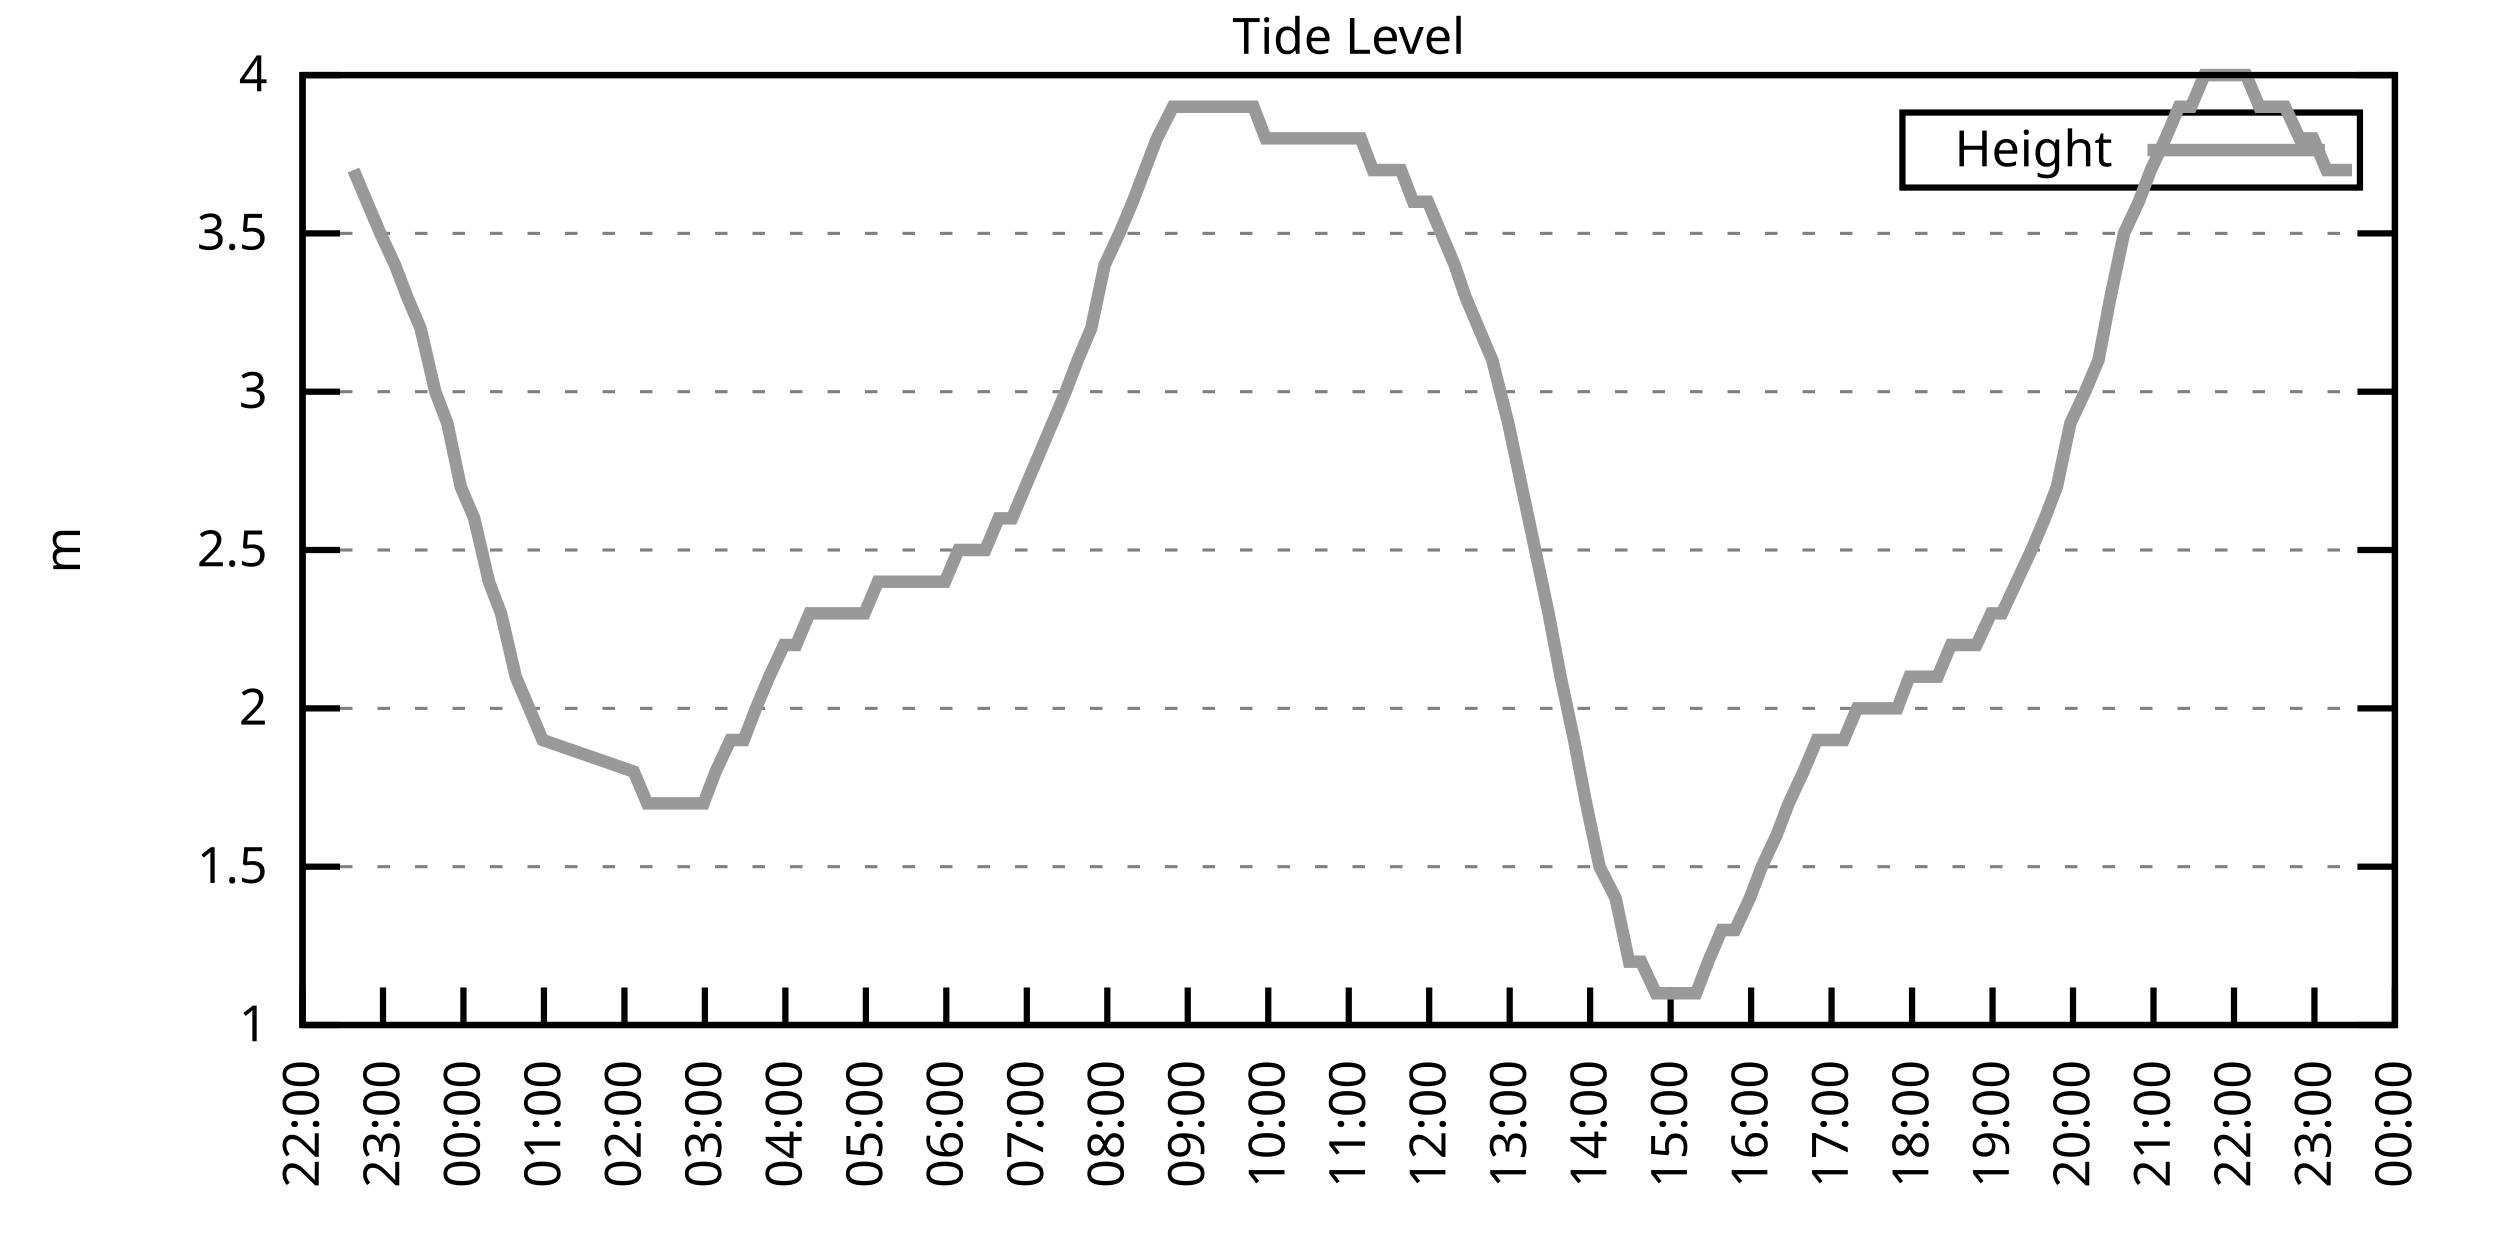
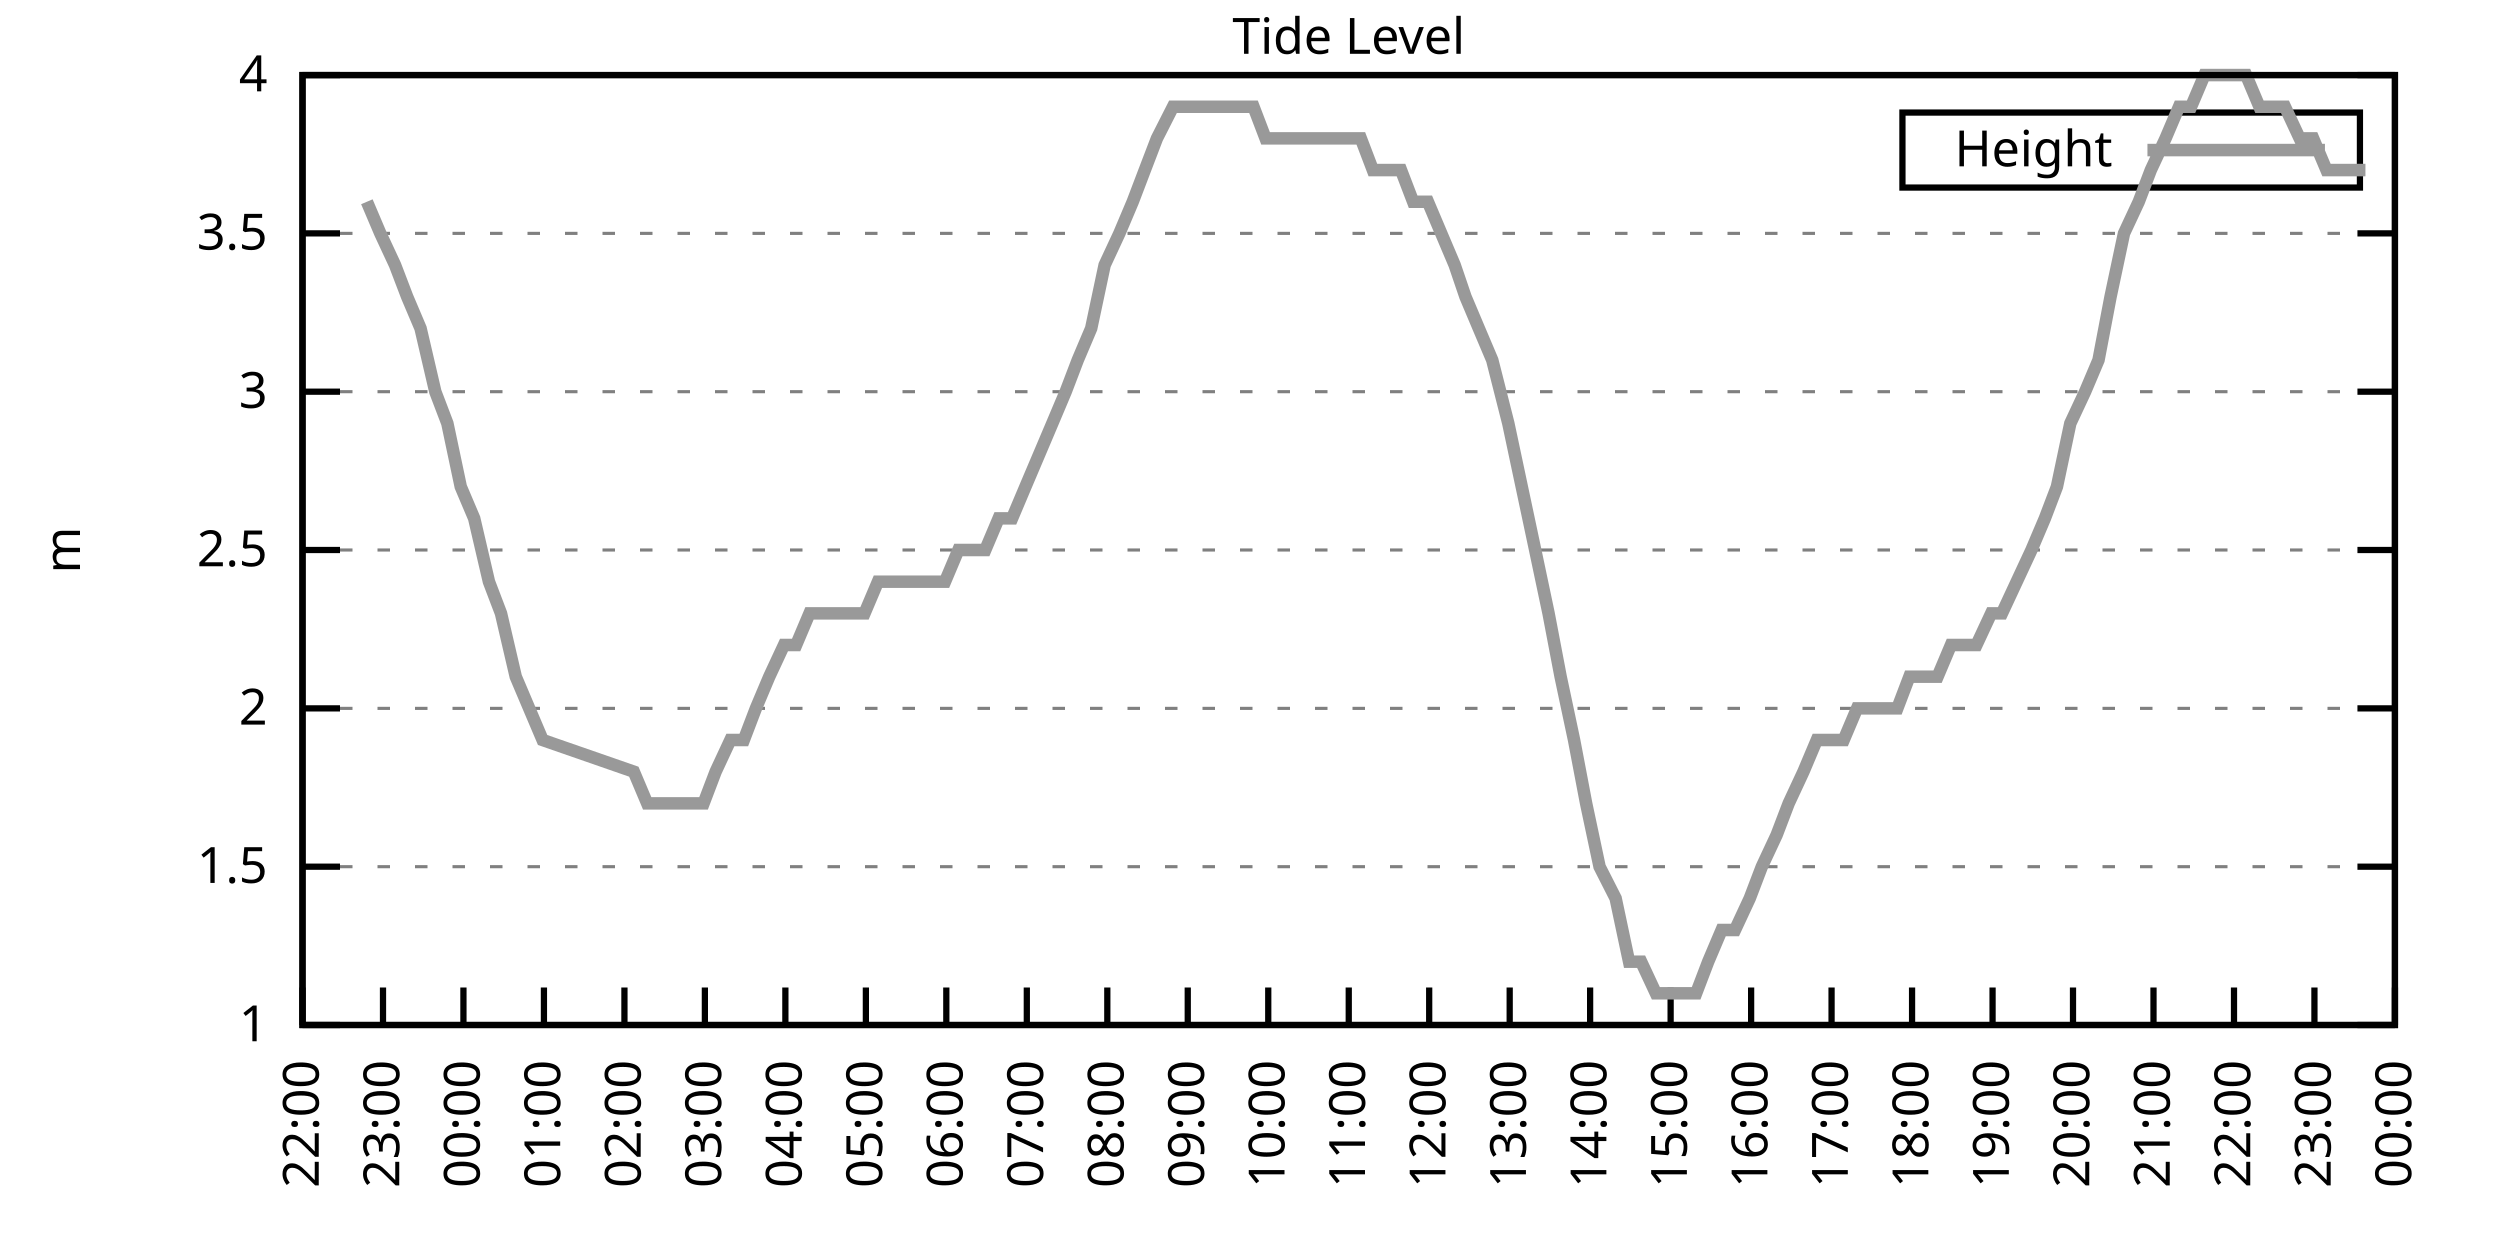
<svg xmlns="http://www.w3.org/2000/svg" xmlns:xlink="http://www.w3.org/1999/xlink" width="400" height="200" viewBox="0 0 400 200">
  <g id="gnuplot_canvas">
    <rect x="0" y="0" width="400" height="200" fill="none" />
    <defs>
      <circle id="gpDot" r="0.5" stroke-width="0.5" stroke="currentColor" />
      <path id="gpPt0" stroke-width="0.333" stroke="currentColor" d="M-1,0 h2 M0,-1 v2" />
      <path id="gpPt1" stroke-width="0.333" stroke="currentColor" d="M-1,-1 L1,1 M1,-1 L-1,1" />
      <path id="gpPt2" stroke-width="0.333" stroke="currentColor" d="M-1,0 L1,0 M0,-1 L0,1 M-1,-1 L1,1 M-1,1 L1,-1" />
      <rect id="gpPt3" stroke-width="0.333" stroke="currentColor" x="-1" y="-1" width="2" height="2" />
      <rect id="gpPt4" stroke-width="0.333" stroke="currentColor" fill="currentColor" x="-1" y="-1" width="2" height="2" />
      <circle id="gpPt5" stroke-width="0.333" stroke="currentColor" cx="0" cy="0" r="1" />
      <use xlink:href="#gpPt5" id="gpPt6" fill="currentColor" stroke="none" />
      <path id="gpPt7" stroke-width="0.333" stroke="currentColor" d="M0,-1.33 L-1.33,0.67 L1.33,0.67 z" />
      <use xlink:href="#gpPt7" id="gpPt8" fill="currentColor" stroke="none" />
      <use xlink:href="#gpPt7" id="gpPt9" stroke="currentColor" transform="rotate(180)" />
      <use xlink:href="#gpPt9" id="gpPt10" fill="currentColor" stroke="none" />
      <use xlink:href="#gpPt3" id="gpPt11" stroke="currentColor" transform="rotate(45)" />
      <use xlink:href="#gpPt11" id="gpPt12" fill="currentColor" stroke="none" />
      <path id="gpPt13" stroke-width="0.333" stroke="currentColor" d="M0,1.330 L1.265,0.411 L0.782,-1.067 L-0.782,-1.076 L-1.265,0.411 z" />
      <use xlink:href="#gpPt13" id="gpPt14" fill="currentColor" stroke="none" />
      <filter id="textbox" filterUnits="objectBoundingBox" x="0" y="0" height="1" width="1">
        <feFlood flood-color="white" flood-opacity="1" result="bgnd" />
        <feComposite in="SourceGraphic" in2="bgnd" operator="atop" />
      </filter>
      <filter id="greybox" filterUnits="objectBoundingBox" x="0" y="0" height="1" width="1">
        <feFlood flood-color="lightgrey" flood-opacity="1" result="grey" />
        <feComposite in="SourceGraphic" in2="grey" operator="atop" />
      </filter>
    </defs>
    <g fill="none" color="white" stroke="currentColor" stroke-width="1.00" stroke-linecap="butt" stroke-linejoin="miter">
</g>
    <g fill="none" color="black" stroke="currentColor" stroke-width="1.00" stroke-linecap="butt" stroke-linejoin="miter">
      <g stroke="none" shape-rendering="crispEdges">
        <polygon fill="rgb(255, 255, 255)" points="48.40,164.00 383.18,164.00 383.18,12.02 48.40,12.02 " />
      </g>
    </g>
    <g fill="none" color="black" stroke="currentColor" stroke-width="1.00" stroke-linecap="butt" stroke-linejoin="miter">
</g>
    <g fill="none" color="black" stroke="black" stroke-width="0.50" stroke-linecap="butt" stroke-linejoin="miter">
</g>
    <g fill="none" color="gray" stroke="currentColor" stroke-width="0.50" stroke-linecap="butt" stroke-linejoin="miter">
      <path stroke="gray" stroke-dasharray="2,4" class="gridline" d="M48.40,164.00 L383.19,164.00  " />
    </g>
    <g fill="none" color="gray" stroke="gray" stroke-width="1.00" stroke-linecap="butt" stroke-linejoin="miter">
</g>
    <g fill="none" color="black" stroke="currentColor" stroke-width="1.00" stroke-linecap="butt" stroke-linejoin="miter">
      <path stroke="black" d="M48.40,164.00 L54.40,164.00 M383.19,164.00 L377.19,164.00  " />
      <g transform="translate(42.80,166.60)" stroke="none" fill="black" font-family="Sans" font-size="8.00" text-anchor="end">
        <text>
          <tspan font-family="Sans"> 1</tspan>
        </text>
      </g>
    </g>
    <g fill="none" color="black" stroke="currentColor" stroke-width="1.00" stroke-linecap="butt" stroke-linejoin="miter">
</g>
    <g fill="none" color="black" stroke="black" stroke-width="0.50" stroke-linecap="butt" stroke-linejoin="miter">
</g>
    <g fill="none" color="gray" stroke="currentColor" stroke-width="0.50" stroke-linecap="butt" stroke-linejoin="miter">
      <path stroke="gray" stroke-dasharray="2,4" class="gridline" d="M48.40,138.67 L383.19,138.67  " />
    </g>
    <g fill="none" color="gray" stroke="gray" stroke-width="1.00" stroke-linecap="butt" stroke-linejoin="miter">
</g>
    <g fill="none" color="black" stroke="currentColor" stroke-width="1.00" stroke-linecap="butt" stroke-linejoin="miter">
      <path stroke="black" d="M48.40,138.67 L54.40,138.67 M383.19,138.67 L377.19,138.67  " />
      <g transform="translate(42.80,141.27)" stroke="none" fill="black" font-family="Sans" font-size="8.00" text-anchor="end">
        <text>
          <tspan font-family="Sans"> 1.5</tspan>
        </text>
      </g>
    </g>
    <g fill="none" color="black" stroke="currentColor" stroke-width="1.00" stroke-linecap="butt" stroke-linejoin="miter">
</g>
    <g fill="none" color="black" stroke="black" stroke-width="0.50" stroke-linecap="butt" stroke-linejoin="miter">
</g>
    <g fill="none" color="gray" stroke="currentColor" stroke-width="0.50" stroke-linecap="butt" stroke-linejoin="miter">
      <path stroke="gray" stroke-dasharray="2,4" class="gridline" d="M48.40,113.34 L383.19,113.34  " />
    </g>
    <g fill="none" color="gray" stroke="gray" stroke-width="1.00" stroke-linecap="butt" stroke-linejoin="miter">
</g>
    <g fill="none" color="black" stroke="currentColor" stroke-width="1.00" stroke-linecap="butt" stroke-linejoin="miter">
      <path stroke="black" d="M48.40,113.34 L54.40,113.34 M383.19,113.34 L377.19,113.34  " />
      <g transform="translate(42.80,115.94)" stroke="none" fill="black" font-family="Sans" font-size="8.00" text-anchor="end">
        <text>
          <tspan font-family="Sans"> 2</tspan>
        </text>
      </g>
    </g>
    <g fill="none" color="black" stroke="currentColor" stroke-width="1.00" stroke-linecap="butt" stroke-linejoin="miter">
</g>
    <g fill="none" color="black" stroke="black" stroke-width="0.50" stroke-linecap="butt" stroke-linejoin="miter">
</g>
    <g fill="none" color="gray" stroke="currentColor" stroke-width="0.50" stroke-linecap="butt" stroke-linejoin="miter">
      <path stroke="gray" stroke-dasharray="2,4" class="gridline" d="M48.40,88.00 L383.19,88.00  " />
    </g>
    <g fill="none" color="gray" stroke="gray" stroke-width="1.00" stroke-linecap="butt" stroke-linejoin="miter">
</g>
    <g fill="none" color="black" stroke="currentColor" stroke-width="1.00" stroke-linecap="butt" stroke-linejoin="miter">
      <path stroke="black" d="M48.40,88.00 L54.40,88.00 M383.19,88.00 L377.19,88.00  " />
      <g transform="translate(42.80,90.60)" stroke="none" fill="black" font-family="Sans" font-size="8.00" text-anchor="end">
        <text>
          <tspan font-family="Sans"> 2.5</tspan>
        </text>
      </g>
    </g>
    <g fill="none" color="black" stroke="currentColor" stroke-width="1.00" stroke-linecap="butt" stroke-linejoin="miter">
</g>
    <g fill="none" color="black" stroke="black" stroke-width="0.50" stroke-linecap="butt" stroke-linejoin="miter">
</g>
    <g fill="none" color="gray" stroke="currentColor" stroke-width="0.50" stroke-linecap="butt" stroke-linejoin="miter">
      <path stroke="gray" stroke-dasharray="2,4" class="gridline" d="M48.40,62.67 L383.19,62.67  " />
    </g>
    <g fill="none" color="gray" stroke="gray" stroke-width="1.00" stroke-linecap="butt" stroke-linejoin="miter">
</g>
    <g fill="none" color="black" stroke="currentColor" stroke-width="1.00" stroke-linecap="butt" stroke-linejoin="miter">
      <path stroke="black" d="M48.40,62.67 L54.40,62.67 M383.19,62.67 L377.19,62.67  " />
      <g transform="translate(42.80,65.27)" stroke="none" fill="black" font-family="Sans" font-size="8.00" text-anchor="end">
        <text>
          <tspan font-family="Sans"> 3</tspan>
        </text>
      </g>
    </g>
    <g fill="none" color="black" stroke="currentColor" stroke-width="1.00" stroke-linecap="butt" stroke-linejoin="miter">
</g>
    <g fill="none" color="black" stroke="black" stroke-width="0.50" stroke-linecap="butt" stroke-linejoin="miter">
</g>
    <g fill="none" color="gray" stroke="currentColor" stroke-width="0.50" stroke-linecap="butt" stroke-linejoin="miter">
      <path stroke="gray" stroke-dasharray="2,4" class="gridline" d="M48.40,37.34 L383.19,37.34  " />
    </g>
    <g fill="none" color="gray" stroke="gray" stroke-width="1.00" stroke-linecap="butt" stroke-linejoin="miter">
</g>
    <g fill="none" color="black" stroke="currentColor" stroke-width="1.00" stroke-linecap="butt" stroke-linejoin="miter">
      <path stroke="black" d="M48.40,37.34 L54.40,37.34 M383.19,37.34 L377.19,37.34  " />
      <g transform="translate(42.80,39.94)" stroke="none" fill="black" font-family="Sans" font-size="8.00" text-anchor="end">
        <text>
          <tspan font-family="Sans"> 3.5</tspan>
        </text>
      </g>
    </g>
    <g fill="none" color="black" stroke="currentColor" stroke-width="1.00" stroke-linecap="butt" stroke-linejoin="miter">
</g>
    <g fill="none" color="black" stroke="black" stroke-width="0.50" stroke-linecap="butt" stroke-linejoin="miter">
</g>
    <g fill="none" color="gray" stroke="currentColor" stroke-width="0.50" stroke-linecap="butt" stroke-linejoin="miter">
      <path stroke="gray" stroke-dasharray="2,4" class="gridline" d="M48.40,12.01 L383.19,12.01  " />
    </g>
    <g fill="none" color="gray" stroke="gray" stroke-width="1.00" stroke-linecap="butt" stroke-linejoin="miter">
</g>
    <g fill="none" color="black" stroke="currentColor" stroke-width="1.00" stroke-linecap="butt" stroke-linejoin="miter">
      <path stroke="black" d="M48.40,12.01 L54.40,12.01 M383.19,12.01 L377.19,12.01  " />
      <g transform="translate(42.80,14.61)" stroke="none" fill="black" font-family="Sans" font-size="8.00" text-anchor="end">
        <text>
          <tspan font-family="Sans"> 4</tspan>
        </text>
      </g>
    </g>
    <g fill="none" color="black" stroke="currentColor" stroke-width="1.00" stroke-linecap="butt" stroke-linejoin="miter">
      <path stroke="black" d="M48.40,164.00 L48.40,158.00  " />
      <g transform="translate(51.00,169.60) rotate(270.00)" stroke="none" fill="black" font-family="Sans" font-size="8.00" text-anchor="end">
        <text>
          <tspan font-family="Sans">22:00</tspan>
        </text>
      </g>
    </g>
    <g fill="none" color="black" stroke="currentColor" stroke-width="1.00" stroke-linecap="butt" stroke-linejoin="miter">
      <path stroke="black" d="M61.28,164.00 L61.28,158.00  " />
      <g transform="translate(63.88,169.60) rotate(270.00)" stroke="none" fill="black" font-family="Sans" font-size="8.00" text-anchor="end">
        <text>
          <tspan font-family="Sans">23:00</tspan>
        </text>
      </g>
    </g>
    <g fill="none" color="black" stroke="currentColor" stroke-width="1.00" stroke-linecap="butt" stroke-linejoin="miter">
      <path stroke="black" d="M74.15,164.00 L74.15,158.00  " />
      <g transform="translate(76.75,169.60) rotate(270.00)" stroke="none" fill="black" font-family="Sans" font-size="8.00" text-anchor="end">
        <text>
          <tspan font-family="Sans">00:00</tspan>
        </text>
      </g>
    </g>
    <g fill="none" color="black" stroke="currentColor" stroke-width="1.00" stroke-linecap="butt" stroke-linejoin="miter">
      <path stroke="black" d="M87.03,164.00 L87.03,158.00  " />
      <g transform="translate(89.63,169.60) rotate(270.00)" stroke="none" fill="black" font-family="Sans" font-size="8.00" text-anchor="end">
        <text>
          <tspan font-family="Sans">01:00</tspan>
        </text>
      </g>
    </g>
    <g fill="none" color="black" stroke="currentColor" stroke-width="1.00" stroke-linecap="butt" stroke-linejoin="miter">
      <path stroke="black" d="M99.91,164.00 L99.91,158.00  " />
      <g transform="translate(102.51,169.60) rotate(270.00)" stroke="none" fill="black" font-family="Sans" font-size="8.00" text-anchor="end">
        <text>
          <tspan font-family="Sans">02:00</tspan>
        </text>
      </g>
    </g>
    <g fill="none" color="black" stroke="currentColor" stroke-width="1.00" stroke-linecap="butt" stroke-linejoin="miter">
      <path stroke="black" d="M112.78,164.00 L112.78,158.00  " />
      <g transform="translate(115.38,169.60) rotate(270.00)" stroke="none" fill="black" font-family="Sans" font-size="8.00" text-anchor="end">
        <text>
          <tspan font-family="Sans">03:00</tspan>
        </text>
      </g>
    </g>
    <g fill="none" color="black" stroke="currentColor" stroke-width="1.00" stroke-linecap="butt" stroke-linejoin="miter">
      <path stroke="black" d="M125.66,164.00 L125.66,158.00  " />
      <g transform="translate(128.26,169.60) rotate(270.00)" stroke="none" fill="black" font-family="Sans" font-size="8.00" text-anchor="end">
        <text>
          <tspan font-family="Sans">04:00</tspan>
        </text>
      </g>
    </g>
    <g fill="none" color="black" stroke="currentColor" stroke-width="1.00" stroke-linecap="butt" stroke-linejoin="miter">
      <path stroke="black" d="M138.54,164.00 L138.54,158.00  " />
      <g transform="translate(141.14,169.60) rotate(270.00)" stroke="none" fill="black" font-family="Sans" font-size="8.00" text-anchor="end">
        <text>
          <tspan font-family="Sans">05:00</tspan>
        </text>
      </g>
    </g>
    <g fill="none" color="black" stroke="currentColor" stroke-width="1.00" stroke-linecap="butt" stroke-linejoin="miter">
      <path stroke="black" d="M151.41,164.00 L151.41,158.00  " />
      <g transform="translate(154.01,169.60) rotate(270.00)" stroke="none" fill="black" font-family="Sans" font-size="8.00" text-anchor="end">
        <text>
          <tspan font-family="Sans">06:00</tspan>
        </text>
      </g>
    </g>
    <g fill="none" color="black" stroke="currentColor" stroke-width="1.00" stroke-linecap="butt" stroke-linejoin="miter">
      <path stroke="black" d="M164.29,164.00 L164.29,158.00  " />
      <g transform="translate(166.89,169.60) rotate(270.00)" stroke="none" fill="black" font-family="Sans" font-size="8.00" text-anchor="end">
        <text>
          <tspan font-family="Sans">07:00</tspan>
        </text>
      </g>
    </g>
    <g fill="none" color="black" stroke="currentColor" stroke-width="1.00" stroke-linecap="butt" stroke-linejoin="miter">
      <path stroke="black" d="M177.17,164.00 L177.17,158.00  " />
      <g transform="translate(179.77,169.60) rotate(270.00)" stroke="none" fill="black" font-family="Sans" font-size="8.00" text-anchor="end">
        <text>
          <tspan font-family="Sans">08:00</tspan>
        </text>
      </g>
    </g>
    <g fill="none" color="black" stroke="currentColor" stroke-width="1.00" stroke-linecap="butt" stroke-linejoin="miter">
      <path stroke="black" d="M190.04,164.00 L190.04,158.00  " />
      <g transform="translate(192.64,169.60) rotate(270.00)" stroke="none" fill="black" font-family="Sans" font-size="8.00" text-anchor="end">
        <text>
          <tspan font-family="Sans">09:00</tspan>
        </text>
      </g>
    </g>
    <g fill="none" color="black" stroke="currentColor" stroke-width="1.00" stroke-linecap="butt" stroke-linejoin="miter">
      <path stroke="black" d="M202.92,164.00 L202.92,158.00  " />
      <g transform="translate(205.52,169.60) rotate(270.00)" stroke="none" fill="black" font-family="Sans" font-size="8.00" text-anchor="end">
        <text>
          <tspan font-family="Sans">10:00</tspan>
        </text>
      </g>
    </g>
    <g fill="none" color="black" stroke="currentColor" stroke-width="1.00" stroke-linecap="butt" stroke-linejoin="miter">
      <path stroke="black" d="M215.80,164.00 L215.80,158.00  " />
      <g transform="translate(218.40,169.60) rotate(270.00)" stroke="none" fill="black" font-family="Sans" font-size="8.00" text-anchor="end">
        <text>
          <tspan font-family="Sans">11:00</tspan>
        </text>
      </g>
    </g>
    <g fill="none" color="black" stroke="currentColor" stroke-width="1.00" stroke-linecap="butt" stroke-linejoin="miter">
      <path stroke="black" d="M228.67,164.00 L228.67,158.00  " />
      <g transform="translate(231.27,169.60) rotate(270.00)" stroke="none" fill="black" font-family="Sans" font-size="8.00" text-anchor="end">
        <text>
          <tspan font-family="Sans">12:00</tspan>
        </text>
      </g>
    </g>
    <g fill="none" color="black" stroke="currentColor" stroke-width="1.00" stroke-linecap="butt" stroke-linejoin="miter">
      <path stroke="black" d="M241.55,164.00 L241.55,158.00  " />
      <g transform="translate(244.15,169.60) rotate(270.00)" stroke="none" fill="black" font-family="Sans" font-size="8.00" text-anchor="end">
        <text>
          <tspan font-family="Sans">13:00</tspan>
        </text>
      </g>
    </g>
    <g fill="none" color="black" stroke="currentColor" stroke-width="1.00" stroke-linecap="butt" stroke-linejoin="miter">
      <path stroke="black" d="M254.42,164.00 L254.42,158.00  " />
      <g transform="translate(257.02,169.60) rotate(270.00)" stroke="none" fill="black" font-family="Sans" font-size="8.00" text-anchor="end">
        <text>
          <tspan font-family="Sans">14:00</tspan>
        </text>
      </g>
    </g>
    <g fill="none" color="black" stroke="currentColor" stroke-width="1.00" stroke-linecap="butt" stroke-linejoin="miter">
      <path stroke="black" d="M267.30,164.00 L267.30,158.00  " />
      <g transform="translate(269.90,169.60) rotate(270.00)" stroke="none" fill="black" font-family="Sans" font-size="8.00" text-anchor="end">
        <text>
          <tspan font-family="Sans">15:00</tspan>
        </text>
      </g>
    </g>
    <g fill="none" color="black" stroke="currentColor" stroke-width="1.00" stroke-linecap="butt" stroke-linejoin="miter">
      <path stroke="black" d="M280.18,164.00 L280.18,158.00  " />
      <g transform="translate(282.78,169.60) rotate(270.00)" stroke="none" fill="black" font-family="Sans" font-size="8.00" text-anchor="end">
        <text>
          <tspan font-family="Sans">16:00</tspan>
        </text>
      </g>
    </g>
    <g fill="none" color="black" stroke="currentColor" stroke-width="1.00" stroke-linecap="butt" stroke-linejoin="miter">
      <path stroke="black" d="M293.05,164.00 L293.05,158.00  " />
      <g transform="translate(295.65,169.60) rotate(270.00)" stroke="none" fill="black" font-family="Sans" font-size="8.00" text-anchor="end">
        <text>
          <tspan font-family="Sans">17:00</tspan>
        </text>
      </g>
    </g>
    <g fill="none" color="black" stroke="currentColor" stroke-width="1.00" stroke-linecap="butt" stroke-linejoin="miter">
      <path stroke="black" d="M305.93,164.00 L305.93,158.00  " />
      <g transform="translate(308.53,169.60) rotate(270.00)" stroke="none" fill="black" font-family="Sans" font-size="8.00" text-anchor="end">
        <text>
          <tspan font-family="Sans">18:00</tspan>
        </text>
      </g>
    </g>
    <g fill="none" color="black" stroke="currentColor" stroke-width="1.00" stroke-linecap="butt" stroke-linejoin="miter">
      <path stroke="black" d="M318.81,164.00 L318.81,158.00  " />
      <g transform="translate(321.41,169.60) rotate(270.00)" stroke="none" fill="black" font-family="Sans" font-size="8.00" text-anchor="end">
        <text>
          <tspan font-family="Sans">19:00</tspan>
        </text>
      </g>
    </g>
    <g fill="none" color="black" stroke="currentColor" stroke-width="1.00" stroke-linecap="butt" stroke-linejoin="miter">
      <path stroke="black" d="M331.68,164.00 L331.68,158.00  " />
      <g transform="translate(334.28,169.60) rotate(270.00)" stroke="none" fill="black" font-family="Sans" font-size="8.00" text-anchor="end">
        <text>
          <tspan font-family="Sans">20:00</tspan>
        </text>
      </g>
    </g>
    <g fill="none" color="black" stroke="currentColor" stroke-width="1.00" stroke-linecap="butt" stroke-linejoin="miter">
      <path stroke="black" d="M344.56,164.00 L344.56,158.00  " />
      <g transform="translate(347.16,169.60) rotate(270.00)" stroke="none" fill="black" font-family="Sans" font-size="8.00" text-anchor="end">
        <text>
          <tspan font-family="Sans">21:00</tspan>
        </text>
      </g>
    </g>
    <g fill="none" color="black" stroke="currentColor" stroke-width="1.00" stroke-linecap="butt" stroke-linejoin="miter">
      <path stroke="black" d="M357.44,164.00 L357.44,158.00  " />
      <g transform="translate(360.04,169.60) rotate(270.00)" stroke="none" fill="black" font-family="Sans" font-size="8.00" text-anchor="end">
        <text>
          <tspan font-family="Sans">22:00</tspan>
        </text>
      </g>
    </g>
    <g fill="none" color="black" stroke="currentColor" stroke-width="1.00" stroke-linecap="butt" stroke-linejoin="miter">
      <path stroke="black" d="M370.31,164.00 L370.31,158.00  " />
      <g transform="translate(372.91,169.60) rotate(270.00)" stroke="none" fill="black" font-family="Sans" font-size="8.00" text-anchor="end">
        <text>
          <tspan font-family="Sans">23:00</tspan>
        </text>
      </g>
    </g>
    <g fill="none" color="black" stroke="currentColor" stroke-width="1.00" stroke-linecap="butt" stroke-linejoin="miter">
      <path stroke="black" d="M383.19,164.00 L383.19,158.00  " />
      <g transform="translate(385.79,169.60) rotate(270.00)" stroke="none" fill="black" font-family="Sans" font-size="8.00" text-anchor="end">
        <text>
          <tspan font-family="Sans">00:00</tspan>
        </text>
      </g>
    </g>
    <g fill="none" color="black" stroke="currentColor" stroke-width="1.00" stroke-linecap="butt" stroke-linejoin="miter">
</g>
    <g fill="none" color="black" stroke="currentColor" stroke-width="1.00" stroke-linecap="butt" stroke-linejoin="miter">
      <path stroke="black" d="M48.40,12.01 L48.40,164.00 L383.19,164.00 L383.19,12.01 L48.40,12.01 Z  " />
    </g>
    <g fill="none" color="black" stroke="currentColor" stroke-width="1.00" stroke-linecap="butt" stroke-linejoin="miter">
</g>
    <g fill="none" color="black" stroke="currentColor" stroke-width="1.00" stroke-linecap="butt" stroke-linejoin="miter">
      <path stroke="black" d="M304.39,30.01 L304.39,18.01 L377.59,18.01 L377.59,30.01 L304.39,30.01 Z  " />
    </g>
    <g id="Tide_level_plot_1">
      <g fill="none" color="white" stroke="black" stroke-width="2.00" stroke-linecap="butt" stroke-linejoin="miter">
</g>
      <g fill="none" color="black" stroke="currentColor" stroke-width="2.00" stroke-linecap="butt" stroke-linejoin="miter">
        <g transform="translate(337.99,26.61)" stroke="none" fill="black" font-family="Sans" font-size="8.00" text-anchor="end">
          <text>
            <tspan font-family="Sans">Height</tspan>
          </text>
        </g>
      </g>
      <g fill="none" color="black" stroke="currentColor" stroke-width="2.00" stroke-linecap="butt" stroke-linejoin="miter">
-         <path stroke="rgb(153, 153, 153)" d="M343.59,24.01 L371.99,24.01 M56.56,27.21 L58.70,32.28 L60.85,37.34 L63.21,42.41 L65.14,47.47 L67.29,52.54   L69.65,62.67 L71.58,67.74 L73.72,77.87 L75.87,82.94 L78.23,93.07 L80.16,98.14 L82.52,108.27 L84.67,113.34   L86.82,118.40 L101.41,123.47 L103.55,128.54 L106.13,128.54 L108.06,128.54 L110.21,128.54 L112.57,128.54 L114.50,123.47   L116.86,118.40 L119.01,118.40 L120.94,113.34 L123.08,108.27 L125.44,103.20 L127.38,103.20 L129.52,98.14 L131.88,98.14   L133.81,98.14 L135.96,98.14 L138.32,98.14 L140.47,93.07 L142.61,93.07 L144.54,93.07 L146.91,93.07 L148.84,93.07   L151.20,93.07 L153.34,88.00 L155.49,88.00 L157.64,88.00 L159.78,82.94 L161.93,82.94 L164.07,77.87 L166.22,72.81   L168.37,67.74 L170.51,62.67 L172.44,57.61 L174.59,52.54 L176.74,42.41 L179.10,37.34 L181.24,32.28 L183.17,27.21   L185.11,22.14 L187.68,17.08 L189.61,17.08 L191.97,17.08 L194.12,17.08 L196.27,17.08 L197.98,17.08 L200.56,17.08   L202.49,22.14 L204.85,22.14 L207.00,22.14 L208.93,22.14 L211.07,22.14 L213.22,22.14 L215.58,22.14 L217.73,22.14   L219.66,27.21 L222.02,27.21 L224.16,27.21 L226.10,32.28 L228.46,32.28 L230.60,37.34 L232.75,42.41 L234.47,47.47   L236.61,52.54 L238.76,57.61 L241.33,67.74 L243.48,77.87 L245.63,88.00 L247.77,98.14 L249.70,108.27 L251.85,118.40   L253.78,128.54 L255.93,138.67 L258.50,143.73 L260.65,153.87 L262.58,153.87 L264.94,158.93 L266.87,158.93 L269.23,158.93   L271.38,158.93 L273.31,153.87 L275.46,148.80 L277.60,148.80 L279.96,143.73 L281.89,138.67 L284.26,133.60 L286.19,128.54   L288.55,123.47 L290.69,118.40 L292.84,118.40 L294.99,118.40 L297.13,113.34 L299.06,113.34 L301.42,113.34 L303.57,113.34   L305.50,108.27 L307.86,108.27 L310.01,108.27 L312.15,103.20 L314.09,103.20 L316.23,103.20 L318.59,98.14 L320.31,98.14   L322.67,93.07 L325.03,88.00 L327.18,82.94 L329.11,77.87 L331.25,67.74 L333.62,62.67 L335.76,57.61 L337.69,47.47   L339.84,37.34 L342.20,32.28 L344.13,27.21 L346.49,22.14 L348.64,17.08 L350.57,17.08 L352.72,12.01 L354.86,12.01   L357.22,12.01 L359.37,12.01 L361.51,17.08 L363.66,17.08 L365.59,17.08 L367.95,22.14 L370.10,22.14 L372.24,27.21   L374.39,27.21 L376.32,27.21  " />
+         <path stroke="rgb(153, 153, 153)" d="M343.59,24.01 L371.99,24.01 M58.70,32.28 L60.85,37.34 L63.21,42.41 L65.14,47.47 L67.29,52.54 L69.65,62.67   L71.58,67.74 L73.72,77.87 L75.87,82.94 L78.23,93.07 L80.16,98.14 L82.52,108.27 L84.67,113.34 L86.82,118.40   L101.41,123.47 L103.55,128.54 L106.13,128.54 L108.06,128.54 L110.21,128.54 L112.57,128.54 L114.50,123.47 L116.86,118.40   L119.01,118.40 L120.94,113.34 L123.08,108.27 L125.44,103.20 L127.38,103.20 L129.52,98.14 L131.88,98.14 L133.81,98.14   L135.96,98.14 L138.32,98.14 L140.47,93.07 L142.61,93.07 L144.54,93.07 L146.91,93.07 L148.84,93.07 L151.20,93.07   L153.34,88.00 L155.49,88.00 L157.64,88.00 L159.78,82.94 L161.93,82.94 L164.07,77.87 L166.22,72.81 L168.37,67.74   L170.51,62.67 L172.44,57.61 L174.59,52.54 L176.74,42.41 L179.10,37.34 L181.24,32.28 L183.17,27.21 L185.11,22.14   L187.68,17.08 L189.61,17.08 L191.97,17.08 L194.12,17.08 L196.27,17.08 L197.98,17.08 L200.56,17.08 L202.49,22.14   L204.85,22.14 L207.00,22.14 L208.93,22.14 L211.07,22.14 L213.22,22.14 L215.58,22.14 L217.73,22.14 L219.66,27.21   L222.02,27.21 L224.16,27.21 L226.10,32.28 L228.46,32.28 L230.60,37.34 L232.75,42.41 L234.47,47.47 L236.61,52.54   L238.76,57.61 L241.33,67.74 L243.48,77.87 L245.63,88.00 L247.77,98.14 L249.70,108.27 L251.85,118.40 L253.78,128.54   L255.93,138.67 L258.50,143.73 L260.65,153.87 L262.58,153.87 L264.94,158.93 L266.87,158.93 L269.23,158.93 L271.38,158.93   L273.31,153.87 L275.46,148.80 L277.60,148.80 L279.96,143.73 L281.89,138.67 L284.26,133.60 L286.19,128.54 L288.55,123.47   L290.69,118.40 L292.84,118.40 L294.99,118.40 L297.13,113.34 L299.06,113.34 L301.42,113.34 L303.57,113.34 L305.50,108.27   L307.86,108.27 L310.01,108.27 L312.15,103.20 L314.09,103.20 L316.23,103.20 L318.59,98.14 L320.31,98.14 L322.67,93.07   L325.03,88.00 L327.18,82.94 L329.11,77.87 L331.25,67.74 L333.62,62.67 L335.76,57.61 L337.69,47.47 L339.84,37.34   L342.20,32.28 L344.13,27.21 L346.49,22.14 L348.64,17.08 L350.57,17.08 L352.72,12.01 L354.86,12.01 L357.22,12.01   L359.37,12.01 L361.51,17.08 L363.66,17.08 L365.59,17.08 L367.95,22.14 L370.10,22.14 L372.24,27.21 L374.39,27.21   L376.32,27.21 L378.47,27.21  " />
      </g>
    </g>
    <g fill="none" color="black" stroke="currentColor" stroke-width="2.00" stroke-linecap="butt" stroke-linejoin="miter">
</g>
    <g fill="none" color="black" stroke="black" stroke-width="1.00" stroke-linecap="butt" stroke-linejoin="miter">
</g>
    <g fill="none" color="black" stroke="currentColor" stroke-width="1.00" stroke-linecap="butt" stroke-linejoin="miter">
      <path stroke="black" d="M48.40,12.01 L48.40,164.00 L383.19,164.00 L383.19,12.01 L48.40,12.01 Z  " />
      <g transform="translate(12.80,88.01) rotate(270.00)" stroke="none" fill="black" font-family="Sans" font-size="8.00" text-anchor="middle">
        <text>
          <tspan font-family="Sans">m</tspan>
        </text>
      </g>
    </g>
    <g fill="none" color="black" stroke="currentColor" stroke-width="1.00" stroke-linecap="butt" stroke-linejoin="miter">
</g>
    <g fill="none" color="black" stroke="currentColor" stroke-width="1.00" stroke-linecap="butt" stroke-linejoin="miter">
      <g transform="translate(215.79,8.61)" stroke="none" fill="black" font-family="Sans" font-size="8.00" text-anchor="middle">
        <text>
          <tspan font-family="Sans">Tide Level</tspan>
        </text>
      </g>
    </g>
    <g fill="none" color="black" stroke="currentColor" stroke-width="1.00" stroke-linecap="butt" stroke-linejoin="miter">
</g>
  </g>
</svg>
